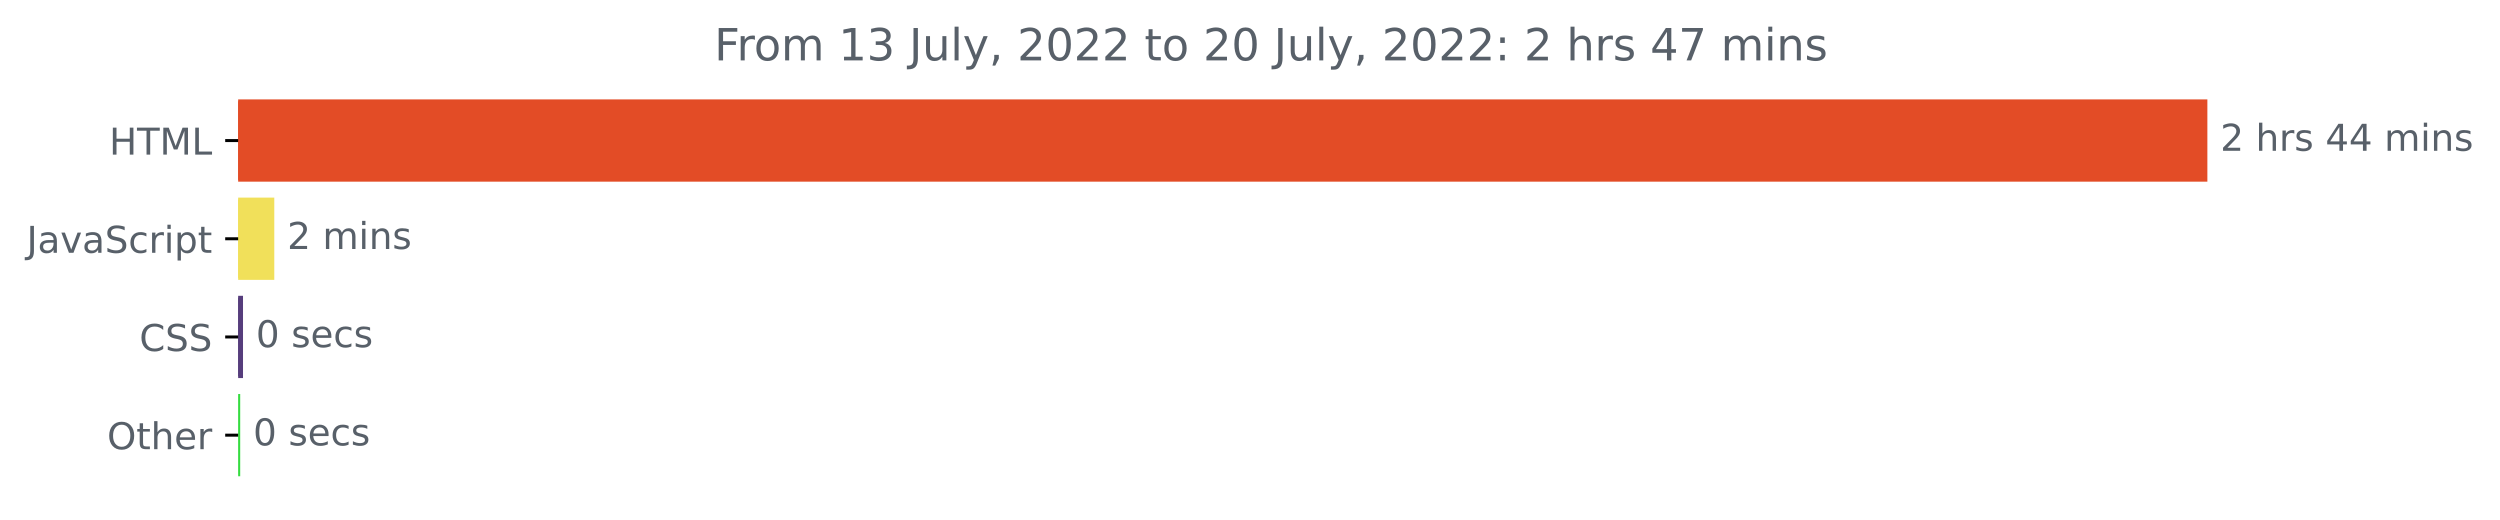
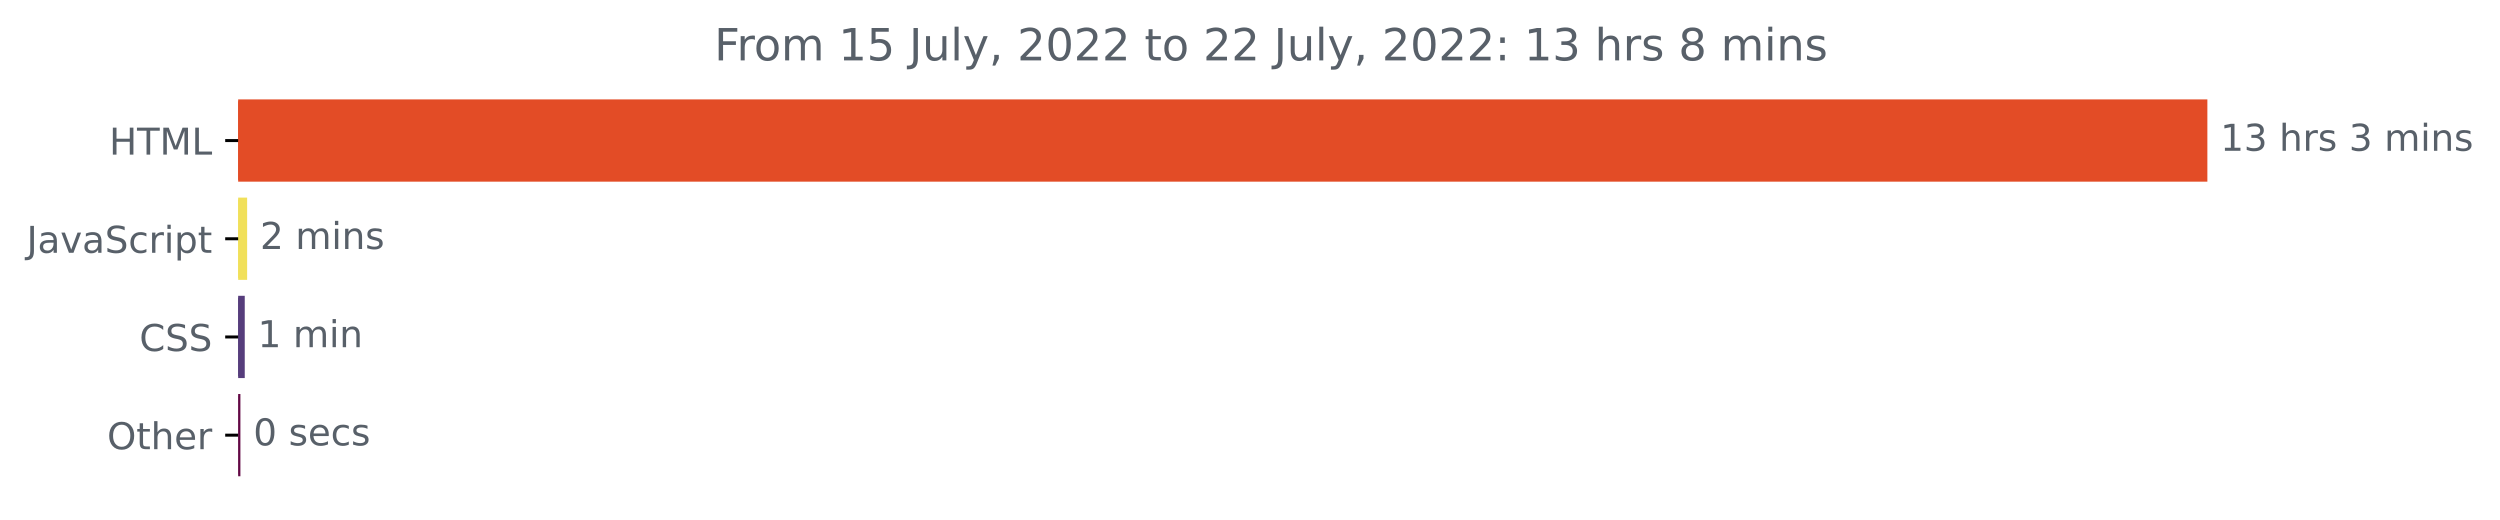
<svg xmlns="http://www.w3.org/2000/svg" xmlns:xlink="http://www.w3.org/1999/xlink" width="675.304pt" height="140.398pt" viewBox="0 0 675.304 140.398" version="1.1">
  <defs>
    <style type="text/css">*{stroke-linejoin: round; stroke-linecap: butt}</style>
  </defs>
  <g id="figure_1">
    <g id="patch_1">
      <path d="M -0 140.398  L 675.304 140.398  L 675.304 0  L -0 0  L -0 140.398  z " style="fill: none" />
    </g>
    <g id="axes_1">
      <g id="patch_2">
-         <path d="M 64.33 27.358  L 595.758 27.358  L 595.758 48.579  L 64.33 48.579  z " clip-path="url(#p799ab0a28d)" style="fill: #e34c26; stroke: #e34c26; stroke-linejoin: miter" />
+         <path d="M 64.33 27.358  L 595.758 27.358  L 595.758 48.579  L 64.33 48.579  z " clip-path="url(#p4fadef9ea6)" style="fill: #e34c26; stroke: #e34c26; stroke-linejoin: miter" />
      </g>
      <g id="patch_3">
-         <path d="M 64.33 53.884  L 73.59 53.884  L 73.59 75.105  L 64.33 75.105  z " clip-path="url(#p799ab0a28d)" style="fill: #f1e05a; stroke: #f1e05a; stroke-linejoin: miter" />
+         <path d="M 64.33 53.884  L 66.255 53.884  L 66.255 75.105  L 64.33 75.105  z " clip-path="url(#p4fadef9ea6)" style="fill: #f1e05a; stroke: #f1e05a; stroke-linejoin: miter" />
      </g>
      <g id="patch_4">
-         <path d="M 64.33 80.411  L 65.142 80.411  L 65.142 101.632  L 64.33 101.632  z " clip-path="url(#p799ab0a28d)" style="fill: #563d7c; stroke: #563d7c; stroke-linejoin: miter" />
+         <path d="M 64.33 80.411  L 65.613 80.411  L 65.613 101.632  L 64.33 101.632  z " clip-path="url(#p4fadef9ea6)" style="fill: #563d7c; stroke: #563d7c; stroke-linejoin: miter" />
      </g>
      <g id="patch_5">
-         <path d="M 64.33 106.937  L 64.384 106.937  L 64.384 128.158  L 64.33 128.158  z " clip-path="url(#p799ab0a28d)" style="fill: #35dc40; stroke: #35dc40; stroke-linejoin: miter" />
+         <path d="M 64.33 106.937  L 64.437 106.937  L 64.437 128.158  L 64.33 128.158  z " clip-path="url(#p4fadef9ea6)" style="fill: #620844; stroke: #620844; stroke-linejoin: miter" />
      </g>
      <g id="matplotlib.axis_1" />
      <g id="matplotlib.axis_2">
        <g id="ytick_1">
          <g id="line2d_1">
            <defs>
-               <path id="m6a70f28b1c" d="M 0 0  L -3.5 0  " style="stroke: #000000; stroke-width: 0.8" />
+               <path id="m3dbb871d8b" d="M 0 0  L -3.5 0  " style="stroke: #000000; stroke-width: 0.8" />
            </defs>
            <g>
-               <use xlink:href="#m6a70f28b1c" x="64.33" y="37.969" style="stroke: #000000; stroke-width: 0.8" />
+               <use xlink:href="#m3dbb871d8b" x="64.33" y="37.969" style="stroke: #000000; stroke-width: 0.8" />
            </g>
          </g>
          <g id="text_1">
            <g style="fill: #586069" transform="translate(29.50156 41.76787)scale(0.1 -0.1)">
              <defs>
                <path id="DejaVuSans-48" d="M 628 4666  L 1259 4666  L 1259 2753  L 3553 2753  L 3553 4666  L 4184 4666  L 4184 0  L 3553 0  L 3553 2222  L 1259 2222  L 1259 0  L 628 0  L 628 4666  z " transform="scale(0.015625)" />
                <path id="DejaVuSans-54" d="M -19 4666  L 3928 4666  L 3928 4134  L 2272 4134  L 2272 0  L 1638 0  L 1638 4134  L -19 4134  L -19 4666  z " transform="scale(0.015625)" />
                <path id="DejaVuSans-4d" d="M 628 4666  L 1569 4666  L 2759 1491  L 3956 4666  L 4897 4666  L 4897 0  L 4281 0  L 4281 4097  L 3078 897  L 2444 897  L 1241 4097  L 1241 0  L 628 0  L 628 4666  z " transform="scale(0.015625)" />
                <path id="DejaVuSans-4c" d="M 628 4666  L 1259 4666  L 1259 531  L 3531 531  L 3531 0  L 628 0  L 628 4666  z " transform="scale(0.015625)" />
              </defs>
              <use xlink:href="#DejaVuSans-48" />
              <use xlink:href="#DejaVuSans-54" x="75.195" />
              <use xlink:href="#DejaVuSans-4d" x="136.279" />
              <use xlink:href="#DejaVuSans-4c" x="222.559" />
            </g>
          </g>
        </g>
        <g id="ytick_2">
          <g id="line2d_2">
            <g>
-               <use xlink:href="#m6a70f28b1c" x="64.33" y="64.495" style="stroke: #000000; stroke-width: 0.8" />
+               <use xlink:href="#m3dbb871d8b" x="64.33" y="64.495" style="stroke: #000000; stroke-width: 0.8" />
            </g>
          </g>
          <g id="text_2">
            <g style="fill: #586069" transform="translate(7.2 68.29419)scale(0.1 -0.1)">
              <defs>
                <path id="DejaVuSans-4a" d="M 628 4666  L 1259 4666  L 1259 325  Q 1259 -519 939 -900  Q 619 -1281 -91 -1281  L -331 -1281  L -331 -750  L -134 -750  Q 284 -750 456 -515  Q 628 -281 628 325  L 628 4666  z " transform="scale(0.015625)" />
                <path id="DejaVuSans-61" d="M 2194 1759  Q 1497 1759 1228 1600  Q 959 1441 959 1056  Q 959 750 1161 570  Q 1363 391 1709 391  Q 2188 391 2477 730  Q 2766 1069 2766 1631  L 2766 1759  L 2194 1759  z M 3341 1997  L 3341 0  L 2766 0  L 2766 531  Q 2569 213 2275 61  Q 1981 -91 1556 -91  Q 1019 -91 701 211  Q 384 513 384 1019  Q 384 1609 779 1909  Q 1175 2209 1959 2209  L 2766 2209  L 2766 2266  Q 2766 2663 2505 2880  Q 2244 3097 1772 3097  Q 1472 3097 1187 3025  Q 903 2953 641 2809  L 641 3341  Q 956 3463 1253 3523  Q 1550 3584 1831 3584  Q 2591 3584 2966 3190  Q 3341 2797 3341 1997  z " transform="scale(0.015625)" />
                <path id="DejaVuSans-76" d="M 191 3500  L 800 3500  L 1894 563  L 2988 3500  L 3597 3500  L 2284 0  L 1503 0  L 191 3500  z " transform="scale(0.015625)" />
                <path id="DejaVuSans-53" d="M 3425 4513  L 3425 3897  Q 3066 4069 2747 4153  Q 2428 4238 2131 4238  Q 1616 4238 1336 4038  Q 1056 3838 1056 3469  Q 1056 3159 1242 3001  Q 1428 2844 1947 2747  L 2328 2669  Q 3034 2534 3370 2195  Q 3706 1856 3706 1288  Q 3706 609 3251 259  Q 2797 -91 1919 -91  Q 1588 -91 1214 -16  Q 841 59 441 206  L 441 856  Q 825 641 1194 531  Q 1563 422 1919 422  Q 2459 422 2753 634  Q 3047 847 3047 1241  Q 3047 1584 2836 1778  Q 2625 1972 2144 2069  L 1759 2144  Q 1053 2284 737 2584  Q 422 2884 422 3419  Q 422 4038 858 4394  Q 1294 4750 2059 4750  Q 2388 4750 2728 4690  Q 3069 4631 3425 4513  z " transform="scale(0.015625)" />
                <path id="DejaVuSans-63" d="M 3122 3366  L 3122 2828  Q 2878 2963 2633 3030  Q 2388 3097 2138 3097  Q 1578 3097 1268 2742  Q 959 2388 959 1747  Q 959 1106 1268 751  Q 1578 397 2138 397  Q 2388 397 2633 464  Q 2878 531 3122 666  L 3122 134  Q 2881 22 2623 -34  Q 2366 -91 2075 -91  Q 1284 -91 818 406  Q 353 903 353 1747  Q 353 2603 823 3093  Q 1294 3584 2113 3584  Q 2378 3584 2631 3529  Q 2884 3475 3122 3366  z " transform="scale(0.015625)" />
                <path id="DejaVuSans-72" d="M 2631 2963  Q 2534 3019 2420 3045  Q 2306 3072 2169 3072  Q 1681 3072 1420 2755  Q 1159 2438 1159 1844  L 1159 0  L 581 0  L 581 3500  L 1159 3500  L 1159 2956  Q 1341 3275 1631 3429  Q 1922 3584 2338 3584  Q 2397 3584 2469 3576  Q 2541 3569 2628 3553  L 2631 2963  z " transform="scale(0.015625)" />
                <path id="DejaVuSans-69" d="M 603 3500  L 1178 3500  L 1178 0  L 603 0  L 603 3500  z M 603 4863  L 1178 4863  L 1178 4134  L 603 4134  L 603 4863  z " transform="scale(0.015625)" />
                <path id="DejaVuSans-70" d="M 1159 525  L 1159 -1331  L 581 -1331  L 581 3500  L 1159 3500  L 1159 2969  Q 1341 3281 1617 3432  Q 1894 3584 2278 3584  Q 2916 3584 3314 3078  Q 3713 2572 3713 1747  Q 3713 922 3314 415  Q 2916 -91 2278 -91  Q 1894 -91 1617 61  Q 1341 213 1159 525  z M 3116 1747  Q 3116 2381 2855 2742  Q 2594 3103 2138 3103  Q 1681 3103 1420 2742  Q 1159 2381 1159 1747  Q 1159 1113 1420 752  Q 1681 391 2138 391  Q 2594 391 2855 752  Q 3116 1113 3116 1747  z " transform="scale(0.015625)" />
                <path id="DejaVuSans-74" d="M 1172 4494  L 1172 3500  L 2356 3500  L 2356 3053  L 1172 3053  L 1172 1153  Q 1172 725 1289 603  Q 1406 481 1766 481  L 2356 481  L 2356 0  L 1766 0  Q 1100 0 847 248  Q 594 497 594 1153  L 594 3053  L 172 3053  L 172 3500  L 594 3500  L 594 4494  L 1172 4494  z " transform="scale(0.015625)" />
              </defs>
              <use xlink:href="#DejaVuSans-4a" />
              <use xlink:href="#DejaVuSans-61" x="29.492" />
              <use xlink:href="#DejaVuSans-76" x="90.771" />
              <use xlink:href="#DejaVuSans-61" x="149.951" />
              <use xlink:href="#DejaVuSans-53" x="211.23" />
              <use xlink:href="#DejaVuSans-63" x="274.707" />
              <use xlink:href="#DejaVuSans-72" x="329.688" />
              <use xlink:href="#DejaVuSans-69" x="370.801" />
              <use xlink:href="#DejaVuSans-70" x="398.584" />
              <use xlink:href="#DejaVuSans-74" x="462.061" />
            </g>
          </g>
        </g>
        <g id="ytick_3">
          <g id="line2d_3">
            <g>
-               <use xlink:href="#m6a70f28b1c" x="64.33" y="91.021" style="stroke: #000000; stroke-width: 0.8" />
+               <use xlink:href="#m3dbb871d8b" x="64.33" y="91.021" style="stroke: #000000; stroke-width: 0.8" />
            </g>
          </g>
          <g id="text_3">
            <g style="fill: #586069" transform="translate(37.65 94.8205)scale(0.1 -0.1)">
              <defs>
                <path id="DejaVuSans-43" d="M 4122 4306  L 4122 3641  Q 3803 3938 3442 4084  Q 3081 4231 2675 4231  Q 1875 4231 1450 3742  Q 1025 3253 1025 2328  Q 1025 1406 1450 917  Q 1875 428 2675 428  Q 3081 428 3442 575  Q 3803 722 4122 1019  L 4122 359  Q 3791 134 3420 21  Q 3050 -91 2638 -91  Q 1578 -91 968 557  Q 359 1206 359 2328  Q 359 3453 968 4101  Q 1578 4750 2638 4750  Q 3056 4750 3426 4639  Q 3797 4528 4122 4306  z " transform="scale(0.015625)" />
              </defs>
              <use xlink:href="#DejaVuSans-43" />
              <use xlink:href="#DejaVuSans-53" x="69.824" />
              <use xlink:href="#DejaVuSans-53" x="133.301" />
            </g>
          </g>
        </g>
        <g id="ytick_4">
          <g id="line2d_4">
            <g>
-               <use xlink:href="#m6a70f28b1c" x="64.33" y="117.548" style="stroke: #000000; stroke-width: 0.8" />
+               <use xlink:href="#m3dbb871d8b" x="64.33" y="117.548" style="stroke: #000000; stroke-width: 0.8" />
            </g>
          </g>
          <g id="text_4">
            <g style="fill: #586069" transform="translate(28.93594 121.3468)scale(0.1 -0.1)">
              <defs>
                <path id="DejaVuSans-4f" d="M 2522 4238  Q 1834 4238 1429 3725  Q 1025 3213 1025 2328  Q 1025 1447 1429 934  Q 1834 422 2522 422  Q 3209 422 3611 934  Q 4013 1447 4013 2328  Q 4013 3213 3611 3725  Q 3209 4238 2522 4238  z M 2522 4750  Q 3503 4750 4090 4092  Q 4678 3434 4678 2328  Q 4678 1225 4090 567  Q 3503 -91 2522 -91  Q 1538 -91 948 565  Q 359 1222 359 2328  Q 359 3434 948 4092  Q 1538 4750 2522 4750  z " transform="scale(0.015625)" />
                <path id="DejaVuSans-68" d="M 3513 2113  L 3513 0  L 2938 0  L 2938 2094  Q 2938 2591 2744 2837  Q 2550 3084 2163 3084  Q 1697 3084 1428 2787  Q 1159 2491 1159 1978  L 1159 0  L 581 0  L 581 4863  L 1159 4863  L 1159 2956  Q 1366 3272 1645 3428  Q 1925 3584 2291 3584  Q 2894 3584 3203 3211  Q 3513 2838 3513 2113  z " transform="scale(0.015625)" />
                <path id="DejaVuSans-65" d="M 3597 1894  L 3597 1613  L 953 1613  Q 991 1019 1311 708  Q 1631 397 2203 397  Q 2534 397 2845 478  Q 3156 559 3463 722  L 3463 178  Q 3153 47 2828 -22  Q 2503 -91 2169 -91  Q 1331 -91 842 396  Q 353 884 353 1716  Q 353 2575 817 3079  Q 1281 3584 2069 3584  Q 2775 3584 3186 3129  Q 3597 2675 3597 1894  z M 3022 2063  Q 3016 2534 2758 2815  Q 2500 3097 2075 3097  Q 1594 3097 1305 2825  Q 1016 2553 972 2059  L 3022 2063  z " transform="scale(0.015625)" />
              </defs>
              <use xlink:href="#DejaVuSans-4f" />
              <use xlink:href="#DejaVuSans-74" x="78.711" />
              <use xlink:href="#DejaVuSans-68" x="117.92" />
              <use xlink:href="#DejaVuSans-65" x="181.299" />
              <use xlink:href="#DejaVuSans-72" x="242.822" />
            </g>
          </g>
        </g>
      </g>
      <g id="text_5">
        <g style="fill: #586069" transform="translate(599.7583 40.72803)scale(0.1 -0.1)">
          <defs>
-             <path id="DejaVuSans-32" d="M 1228 531  L 3431 531  L 3431 0  L 469 0  L 469 531  Q 828 903 1448 1529  Q 2069 2156 2228 2338  Q 2531 2678 2651 2914  Q 2772 3150 2772 3378  Q 2772 3750 2511 3984  Q 2250 4219 1831 4219  Q 1534 4219 1204 4116  Q 875 4013 500 3803  L 500 4441  Q 881 4594 1212 4672  Q 1544 4750 1819 4750  Q 2544 4750 2975 4387  Q 3406 4025 3406 3419  Q 3406 3131 3298 2873  Q 3191 2616 2906 2266  Q 2828 2175 2409 1742  Q 1991 1309 1228 531  z " transform="scale(0.015625)" />
+             <path id="DejaVuSans-31" d="M 794 531  L 1825 531  L 1825 4091  L 703 3866  L 703 4441  L 1819 4666  L 2450 4666  L 2450 531  L 3481 531  L 3481 0  L 794 0  L 794 531  z " transform="scale(0.015625)" />
+             <path id="DejaVuSans-33" d="M 2597 2516  Q 3050 2419 3304 2112  Q 3559 1806 3559 1356  Q 3559 666 3084 287  Q 2609 -91 1734 -91  Q 1441 -91 1130 -33  Q 819 25 488 141  L 488 750  Q 750 597 1062 519  Q 1375 441 1716 441  Q 2309 441 2620 675  Q 2931 909 2931 1356  Q 2931 1769 2642 2001  Q 2353 2234 1838 2234  L 1294 2234  L 1294 2753  L 1863 2753  Q 2328 2753 2575 2939  Q 2822 3125 2822 3475  Q 2822 3834 2567 4026  Q 2313 4219 1838 4219  Q 1578 4219 1281 4162  Q 984 4106 628 3988  L 628 4550  Q 988 4650 1302 4700  Q 1616 4750 1894 4750  Q 2613 4750 3031 4423  Q 3450 4097 3450 3541  Q 3450 3153 3228 2886  Q 3006 2619 2597 2516  z " transform="scale(0.015625)" />
            <path id="DejaVuSans-20" transform="scale(0.015625)" />
            <path id="DejaVuSans-73" d="M 2834 3397  L 2834 2853  Q 2591 2978 2328 3040  Q 2066 3103 1784 3103  Q 1356 3103 1142 2972  Q 928 2841 928 2578  Q 928 2378 1081 2264  Q 1234 2150 1697 2047  L 1894 2003  Q 2506 1872 2764 1633  Q 3022 1394 3022 966  Q 3022 478 2636 193  Q 2250 -91 1575 -91  Q 1294 -91 989 -36  Q 684 19 347 128  L 347 722  Q 666 556 975 473  Q 1284 391 1588 391  Q 1994 391 2212 530  Q 2431 669 2431 922  Q 2431 1156 2273 1281  Q 2116 1406 1581 1522  L 1381 1569  Q 847 1681 609 1914  Q 372 2147 372 2553  Q 372 3047 722 3315  Q 1072 3584 1716 3584  Q 2034 3584 2315 3537  Q 2597 3491 2834 3397  z " transform="scale(0.015625)" />
-             <path id="DejaVuSans-34" d="M 2419 4116  L 825 1625  L 2419 1625  L 2419 4116  z M 2253 4666  L 3047 4666  L 3047 1625  L 3713 1625  L 3713 1100  L 3047 1100  L 3047 0  L 2419 0  L 2419 1100  L 313 1100  L 313 1709  L 2253 4666  z " transform="scale(0.015625)" />
            <path id="DejaVuSans-6d" d="M 3328 2828  Q 3544 3216 3844 3400  Q 4144 3584 4550 3584  Q 5097 3584 5394 3201  Q 5691 2819 5691 2113  L 5691 0  L 5113 0  L 5113 2094  Q 5113 2597 4934 2840  Q 4756 3084 4391 3084  Q 3944 3084 3684 2787  Q 3425 2491 3425 1978  L 3425 0  L 2847 0  L 2847 2094  Q 2847 2600 2669 2842  Q 2491 3084 2119 3084  Q 1678 3084 1418 2786  Q 1159 2488 1159 1978  L 1159 0  L 581 0  L 581 3500  L 1159 3500  L 1159 2956  Q 1356 3278 1631 3431  Q 1906 3584 2284 3584  Q 2666 3584 2933 3390  Q 3200 3197 3328 2828  z " transform="scale(0.015625)" />
            <path id="DejaVuSans-6e" d="M 3513 2113  L 3513 0  L 2938 0  L 2938 2094  Q 2938 2591 2744 2837  Q 2550 3084 2163 3084  Q 1697 3084 1428 2787  Q 1159 2491 1159 1978  L 1159 0  L 581 0  L 581 3500  L 1159 3500  L 1159 2956  Q 1366 3272 1645 3428  Q 1925 3584 2291 3584  Q 2894 3584 3203 3211  Q 3513 2838 3513 2113  z " transform="scale(0.015625)" />
          </defs>
-           <use xlink:href="#DejaVuSans-32" />
-           <use xlink:href="#DejaVuSans-20" x="63.623" />
-           <use xlink:href="#DejaVuSans-68" x="95.41" />
-           <use xlink:href="#DejaVuSans-72" x="158.789" />
-           <use xlink:href="#DejaVuSans-73" x="199.902" />
-           <use xlink:href="#DejaVuSans-20" x="252.002" />
-           <use xlink:href="#DejaVuSans-34" x="283.789" />
-           <use xlink:href="#DejaVuSans-34" x="347.412" />
+           <use xlink:href="#DejaVuSans-31" />
+           <use xlink:href="#DejaVuSans-33" x="63.623" />
+           <use xlink:href="#DejaVuSans-20" x="127.246" />
+           <use xlink:href="#DejaVuSans-68" x="159.033" />
+           <use xlink:href="#DejaVuSans-72" x="222.412" />
+           <use xlink:href="#DejaVuSans-73" x="263.525" />
+           <use xlink:href="#DejaVuSans-20" x="315.625" />
+           <use xlink:href="#DejaVuSans-33" x="347.412" />
          <use xlink:href="#DejaVuSans-20" x="411.035" />
          <use xlink:href="#DejaVuSans-6d" x="442.822" />
          <use xlink:href="#DejaVuSans-69" x="540.234" />
          <use xlink:href="#DejaVuSans-6e" x="568.018" />
          <use xlink:href="#DejaVuSans-73" x="631.396" />
        </g>
      </g>
      <g id="text_6">
-         <g style="fill: #586069" transform="translate(77.59029 67.25434)scale(0.1 -0.1)">
+         <g style="fill: #586069" transform="translate(70.25477 67.25434)scale(0.1 -0.1)">
+           <defs>
+             <path id="DejaVuSans-32" d="M 1228 531  L 3431 531  L 3431 0  L 469 0  L 469 531  Q 828 903 1448 1529  Q 2069 2156 2228 2338  Q 2531 2678 2651 2914  Q 2772 3150 2772 3378  Q 2772 3750 2511 3984  Q 2250 4219 1831 4219  Q 1534 4219 1204 4116  Q 875 4013 500 3803  L 500 4441  Q 881 4594 1212 4672  Q 1544 4750 1819 4750  Q 2544 4750 2975 4387  Q 3406 4025 3406 3419  Q 3406 3131 3298 2873  Q 3191 2616 2906 2266  Q 2828 2175 2409 1742  Q 1991 1309 1228 531  z " transform="scale(0.015625)" />
+           </defs>
          <use xlink:href="#DejaVuSans-32" />
          <use xlink:href="#DejaVuSans-20" x="63.623" />
          <use xlink:href="#DejaVuSans-6d" x="95.41" />
          <use xlink:href="#DejaVuSans-69" x="192.822" />
          <use xlink:href="#DejaVuSans-6e" x="220.605" />
          <use xlink:href="#DejaVuSans-73" x="283.984" />
        </g>
      </g>
      <g id="text_7">
-         <g style="fill: #586069" transform="translate(69.14202 93.78066)scale(0.1 -0.1)">
+         <g style="fill: #586069" transform="translate(69.61307 93.78066)scale(0.1 -0.1)">
+           <use xlink:href="#DejaVuSans-31" />
+           <use xlink:href="#DejaVuSans-20" x="63.623" />
+           <use xlink:href="#DejaVuSans-6d" x="95.41" />
+           <use xlink:href="#DejaVuSans-69" x="192.822" />
+           <use xlink:href="#DejaVuSans-6e" x="220.605" />
+         </g>
+       </g>
+       <g id="text_8">
+         <g style="fill: #586069" transform="translate(68.43664 120.307)scale(0.1 -0.1)">
          <defs>
            <path id="DejaVuSans-30" d="M 2034 4250  Q 1547 4250 1301 3770  Q 1056 3291 1056 2328  Q 1056 1369 1301 889  Q 1547 409 2034 409  Q 2525 409 2770 889  Q 3016 1369 3016 2328  Q 3016 3291 2770 3770  Q 2525 4250 2034 4250  z M 2034 4750  Q 2819 4750 3233 4129  Q 3647 3509 3647 2328  Q 3647 1150 3233 529  Q 2819 -91 2034 -91  Q 1250 -91 836 529  Q 422 1150 422 2328  Q 422 3509 836 4129  Q 1250 4750 2034 4750  z " transform="scale(0.015625)" />
          </defs>
          <use xlink:href="#DejaVuSans-30" />
          <use xlink:href="#DejaVuSans-20" x="63.623" />
          <use xlink:href="#DejaVuSans-73" x="95.41" />
          <use xlink:href="#DejaVuSans-65" x="147.51" />
          <use xlink:href="#DejaVuSans-63" x="209.033" />
          <use xlink:href="#DejaVuSans-73" x="264.014" />
        </g>
      </g>
-       <g id="text_8">
-         <g style="fill: #586069" transform="translate(68.38384 120.307)scale(0.1 -0.1)">
-           <use xlink:href="#DejaVuSans-30" />
-           <use xlink:href="#DejaVuSans-20" x="63.623" />
-           <use xlink:href="#DejaVuSans-73" x="95.41" />
-           <use xlink:href="#DejaVuSans-65" x="147.51" />
-           <use xlink:href="#DejaVuSans-63" x="209.033" />
-           <use xlink:href="#DejaVuSans-73" x="264.014" />
-         </g>
-       </g>
      <g id="text_9">
        <g style="fill: #586069" transform="translate(192.9547 16.31812)scale(0.12 -0.12)">
          <defs>
            <path id="DejaVuSans-46" d="M 628 4666  L 3309 4666  L 3309 4134  L 1259 4134  L 1259 2759  L 3109 2759  L 3109 2228  L 1259 2228  L 1259 0  L 628 0  L 628 4666  z " transform="scale(0.015625)" />
            <path id="DejaVuSans-6f" d="M 1959 3097  Q 1497 3097 1228 2736  Q 959 2375 959 1747  Q 959 1119 1226 758  Q 1494 397 1959 397  Q 2419 397 2687 759  Q 2956 1122 2956 1747  Q 2956 2369 2687 2733  Q 2419 3097 1959 3097  z M 1959 3584  Q 2709 3584 3137 3096  Q 3566 2609 3566 1747  Q 3566 888 3137 398  Q 2709 -91 1959 -91  Q 1206 -91 779 398  Q 353 888 353 1747  Q 353 2609 779 3096  Q 1206 3584 1959 3584  z " transform="scale(0.015625)" />
-             <path id="DejaVuSans-31" d="M 794 531  L 1825 531  L 1825 4091  L 703 3866  L 703 4441  L 1819 4666  L 2450 4666  L 2450 531  L 3481 531  L 3481 0  L 794 0  L 794 531  z " transform="scale(0.015625)" />
-             <path id="DejaVuSans-33" d="M 2597 2516  Q 3050 2419 3304 2112  Q 3559 1806 3559 1356  Q 3559 666 3084 287  Q 2609 -91 1734 -91  Q 1441 -91 1130 -33  Q 819 25 488 141  L 488 750  Q 750 597 1062 519  Q 1375 441 1716 441  Q 2309 441 2620 675  Q 2931 909 2931 1356  Q 2931 1769 2642 2001  Q 2353 2234 1838 2234  L 1294 2234  L 1294 2753  L 1863 2753  Q 2328 2753 2575 2939  Q 2822 3125 2822 3475  Q 2822 3834 2567 4026  Q 2313 4219 1838 4219  Q 1578 4219 1281 4162  Q 984 4106 628 3988  L 628 4550  Q 988 4650 1302 4700  Q 1616 4750 1894 4750  Q 2613 4750 3031 4423  Q 3450 4097 3450 3541  Q 3450 3153 3228 2886  Q 3006 2619 2597 2516  z " transform="scale(0.015625)" />
+             <path id="DejaVuSans-35" d="M 691 4666  L 3169 4666  L 3169 4134  L 1269 4134  L 1269 2991  Q 1406 3038 1543 3061  Q 1681 3084 1819 3084  Q 2600 3084 3056 2656  Q 3513 2228 3513 1497  Q 3513 744 3044 326  Q 2575 -91 1722 -91  Q 1428 -91 1123 -41  Q 819 9 494 109  L 494 744  Q 775 591 1075 516  Q 1375 441 1709 441  Q 2250 441 2565 725  Q 2881 1009 2881 1497  Q 2881 1984 2565 2268  Q 2250 2553 1709 2553  Q 1456 2553 1204 2497  Q 953 2441 691 2322  L 691 4666  z " transform="scale(0.015625)" />
            <path id="DejaVuSans-75" d="M 544 1381  L 544 3500  L 1119 3500  L 1119 1403  Q 1119 906 1312 657  Q 1506 409 1894 409  Q 2359 409 2629 706  Q 2900 1003 2900 1516  L 2900 3500  L 3475 3500  L 3475 0  L 2900 0  L 2900 538  Q 2691 219 2414 64  Q 2138 -91 1772 -91  Q 1169 -91 856 284  Q 544 659 544 1381  z M 1991 3584  L 1991 3584  z " transform="scale(0.015625)" />
            <path id="DejaVuSans-6c" d="M 603 4863  L 1178 4863  L 1178 0  L 603 0  L 603 4863  z " transform="scale(0.015625)" />
            <path id="DejaVuSans-79" d="M 2059 -325  Q 1816 -950 1584 -1140  Q 1353 -1331 966 -1331  L 506 -1331  L 506 -850  L 844 -850  Q 1081 -850 1212 -737  Q 1344 -625 1503 -206  L 1606 56  L 191 3500  L 800 3500  L 1894 763  L 2988 3500  L 3597 3500  L 2059 -325  z " transform="scale(0.015625)" />
            <path id="DejaVuSans-2c" d="M 750 794  L 1409 794  L 1409 256  L 897 -744  L 494 -744  L 750 256  L 750 794  z " transform="scale(0.015625)" />
            <path id="DejaVuSans-3a" d="M 750 794  L 1409 794  L 1409 0  L 750 0  L 750 794  z M 750 3309  L 1409 3309  L 1409 2516  L 750 2516  L 750 3309  z " transform="scale(0.015625)" />
-             <path id="DejaVuSans-37" d="M 525 4666  L 3525 4666  L 3525 4397  L 1831 0  L 1172 0  L 2766 4134  L 525 4134  L 525 4666  z " transform="scale(0.015625)" />
+             <path id="DejaVuSans-38" d="M 2034 2216  Q 1584 2216 1326 1975  Q 1069 1734 1069 1313  Q 1069 891 1326 650  Q 1584 409 2034 409  Q 2484 409 2743 651  Q 3003 894 3003 1313  Q 3003 1734 2745 1975  Q 2488 2216 2034 2216  z M 1403 2484  Q 997 2584 770 2862  Q 544 3141 544 3541  Q 544 4100 942 4425  Q 1341 4750 2034 4750  Q 2731 4750 3128 4425  Q 3525 4100 3525 3541  Q 3525 3141 3298 2862  Q 3072 2584 2669 2484  Q 3125 2378 3379 2068  Q 3634 1759 3634 1313  Q 3634 634 3220 271  Q 2806 -91 2034 -91  Q 1263 -91 848 271  Q 434 634 434 1313  Q 434 1759 690 2068  Q 947 2378 1403 2484  z M 1172 3481  Q 1172 3119 1398 2916  Q 1625 2713 2034 2713  Q 2441 2713 2670 2916  Q 2900 3119 2900 3481  Q 2900 3844 2670 4047  Q 2441 4250 2034 4250  Q 1625 4250 1398 4047  Q 1172 3844 1172 3481  z " transform="scale(0.015625)" />
          </defs>
          <use xlink:href="#DejaVuSans-46" />
          <use xlink:href="#DejaVuSans-72" x="50.27" />
          <use xlink:href="#DejaVuSans-6f" x="89.133" />
          <use xlink:href="#DejaVuSans-6d" x="150.314" />
          <use xlink:href="#DejaVuSans-20" x="247.727" />
          <use xlink:href="#DejaVuSans-31" x="279.514" />
-           <use xlink:href="#DejaVuSans-33" x="343.137" />
+           <use xlink:href="#DejaVuSans-35" x="343.137" />
          <use xlink:href="#DejaVuSans-20" x="406.76" />
          <use xlink:href="#DejaVuSans-4a" x="438.547" />
          <use xlink:href="#DejaVuSans-75" x="468.039" />
          <use xlink:href="#DejaVuSans-6c" x="531.418" />
          <use xlink:href="#DejaVuSans-79" x="559.201" />
          <use xlink:href="#DejaVuSans-2c" x="618.381" />
          <use xlink:href="#DejaVuSans-20" x="650.168" />
          <use xlink:href="#DejaVuSans-32" x="681.955" />
          <use xlink:href="#DejaVuSans-30" x="745.578" />
          <use xlink:href="#DejaVuSans-32" x="809.201" />
          <use xlink:href="#DejaVuSans-32" x="872.824" />
          <use xlink:href="#DejaVuSans-20" x="936.447" />
          <use xlink:href="#DejaVuSans-74" x="968.234" />
          <use xlink:href="#DejaVuSans-6f" x="1007.443" />
          <use xlink:href="#DejaVuSans-20" x="1068.625" />
          <use xlink:href="#DejaVuSans-32" x="1100.412" />
-           <use xlink:href="#DejaVuSans-30" x="1164.035" />
+           <use xlink:href="#DejaVuSans-32" x="1164.035" />
          <use xlink:href="#DejaVuSans-20" x="1227.658" />
          <use xlink:href="#DejaVuSans-4a" x="1259.445" />
          <use xlink:href="#DejaVuSans-75" x="1288.938" />
          <use xlink:href="#DejaVuSans-6c" x="1352.316" />
          <use xlink:href="#DejaVuSans-79" x="1380.1" />
          <use xlink:href="#DejaVuSans-2c" x="1439.279" />
          <use xlink:href="#DejaVuSans-20" x="1471.066" />
          <use xlink:href="#DejaVuSans-32" x="1502.854" />
          <use xlink:href="#DejaVuSans-30" x="1566.477" />
          <use xlink:href="#DejaVuSans-32" x="1630.1" />
          <use xlink:href="#DejaVuSans-32" x="1693.723" />
          <use xlink:href="#DejaVuSans-3a" x="1757.346" />
          <use xlink:href="#DejaVuSans-20" x="1791.037" />
-           <use xlink:href="#DejaVuSans-32" x="1822.824" />
-           <use xlink:href="#DejaVuSans-20" x="1886.447" />
-           <use xlink:href="#DejaVuSans-68" x="1918.234" />
-           <use xlink:href="#DejaVuSans-72" x="1981.613" />
-           <use xlink:href="#DejaVuSans-73" x="2022.727" />
-           <use xlink:href="#DejaVuSans-20" x="2074.826" />
-           <use xlink:href="#DejaVuSans-34" x="2106.613" />
-           <use xlink:href="#DejaVuSans-37" x="2170.236" />
+           <use xlink:href="#DejaVuSans-31" x="1822.824" />
+           <use xlink:href="#DejaVuSans-33" x="1886.447" />
+           <use xlink:href="#DejaVuSans-20" x="1950.07" />
+           <use xlink:href="#DejaVuSans-68" x="1981.857" />
+           <use xlink:href="#DejaVuSans-72" x="2045.236" />
+           <use xlink:href="#DejaVuSans-73" x="2086.35" />
+           <use xlink:href="#DejaVuSans-20" x="2138.449" />
+           <use xlink:href="#DejaVuSans-38" x="2170.236" />
          <use xlink:href="#DejaVuSans-20" x="2233.859" />
          <use xlink:href="#DejaVuSans-6d" x="2265.646" />
          <use xlink:href="#DejaVuSans-69" x="2363.059" />
          <use xlink:href="#DejaVuSans-6e" x="2390.842" />
          <use xlink:href="#DejaVuSans-73" x="2454.221" />
        </g>
      </g>
    </g>
  </g>
  <defs>
-     <clipPath id="p799ab0a28d">
+     <clipPath id="p4fadef9ea6">
      <rect x="64.33" y="22.318" width="558" height="110.88" />
    </clipPath>
  </defs>
</svg>
